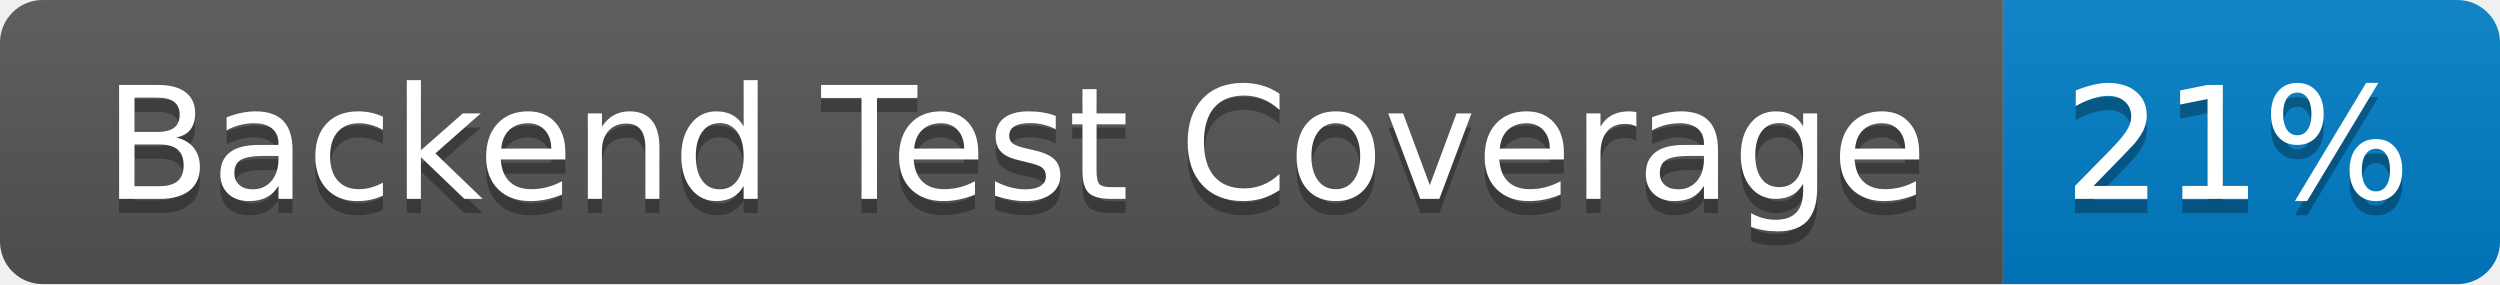
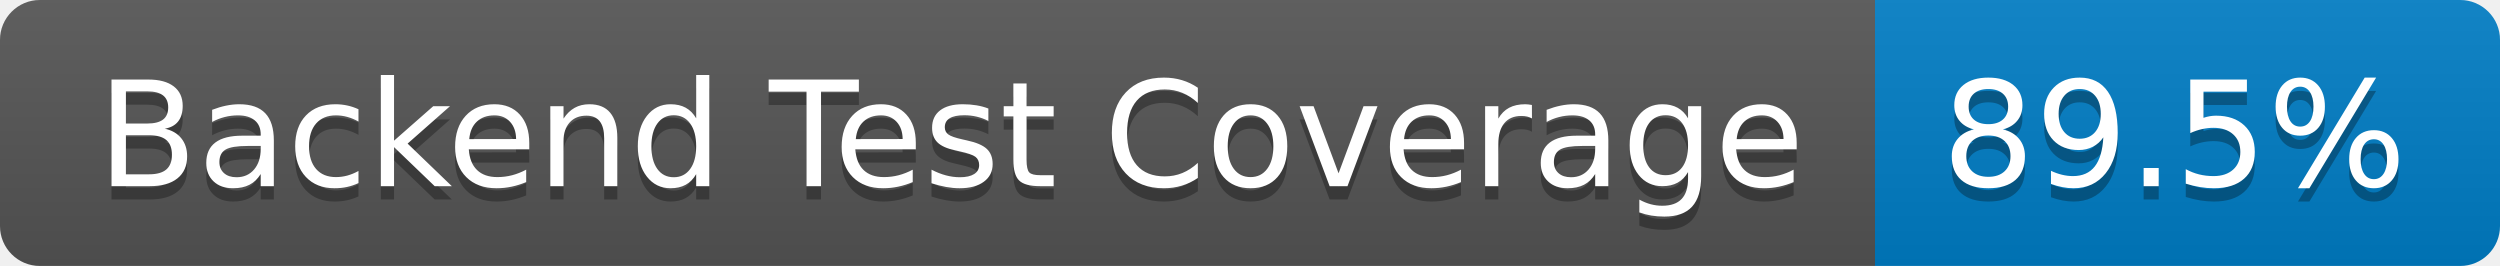
- <svg xmlns="http://www.w3.org/2000/svg" width="176" height="20" role="img" aria-label="Backend Test Coverage: 21%">
+ <svg xmlns="http://www.w3.org/2000/svg" width="188" height="20" role="img" aria-label="Backend Test Coverage: 89.5%">
  <linearGradient id="s" x2="0" y2="100%">
    <stop offset="0" stop-color="#bbb" stop-opacity=".1" />
    <stop offset="1" stop-opacity=".1" />
  </linearGradient>
  <clipPath id="r">
-     <rect width="176" height="20" rx="3" fill="#fff" />
+     <rect width="188" height="20" rx="3" fill="#fff" />
  </clipPath>
  <g clip-path="url(#r)">
    <rect width="141" height="20" fill="#555" />
-     <rect x="141" width="35" height="20" fill="#007ec6" />
-     <rect width="176" height="20" fill="url(#s)" />
+     <rect x="141" width="47" height="20" fill="#007ec6" />
+     <rect width="188" height="20" fill="url(#s)" />
  </g>
  <g fill="#fff" text-anchor="middle" font-family="Verdana,Geneva,DejaVu Sans,sans-serif" text-rendering="geometricPrecision" font-size="110">
    <text aria-hidden="true" x="715" y="150" fill="#010101" fill-opacity=".3" transform="scale(.1)" textLength="1310">Backend Test Coverage</text>
    <text x="715" y="140" transform="scale(.1)" fill="#fff" textLength="1310">Backend Test Coverage</text>
-     <text aria-hidden="true" x="1575" y="150" fill="#010101" fill-opacity=".3" transform="scale(.1)" textLength="250">21%</text>
-     <text x="1575" y="140" transform="scale(.1)" fill="#fff" textLength="250">21%</text>
+     <text aria-hidden="true" x="1635" y="150" fill="#010101" fill-opacity=".3" transform="scale(.1)" textLength="370">89.5%</text>
+     <text x="1635" y="140" transform="scale(.1)" fill="#fff" textLength="370">89.5%</text>
  </g>
</svg>
